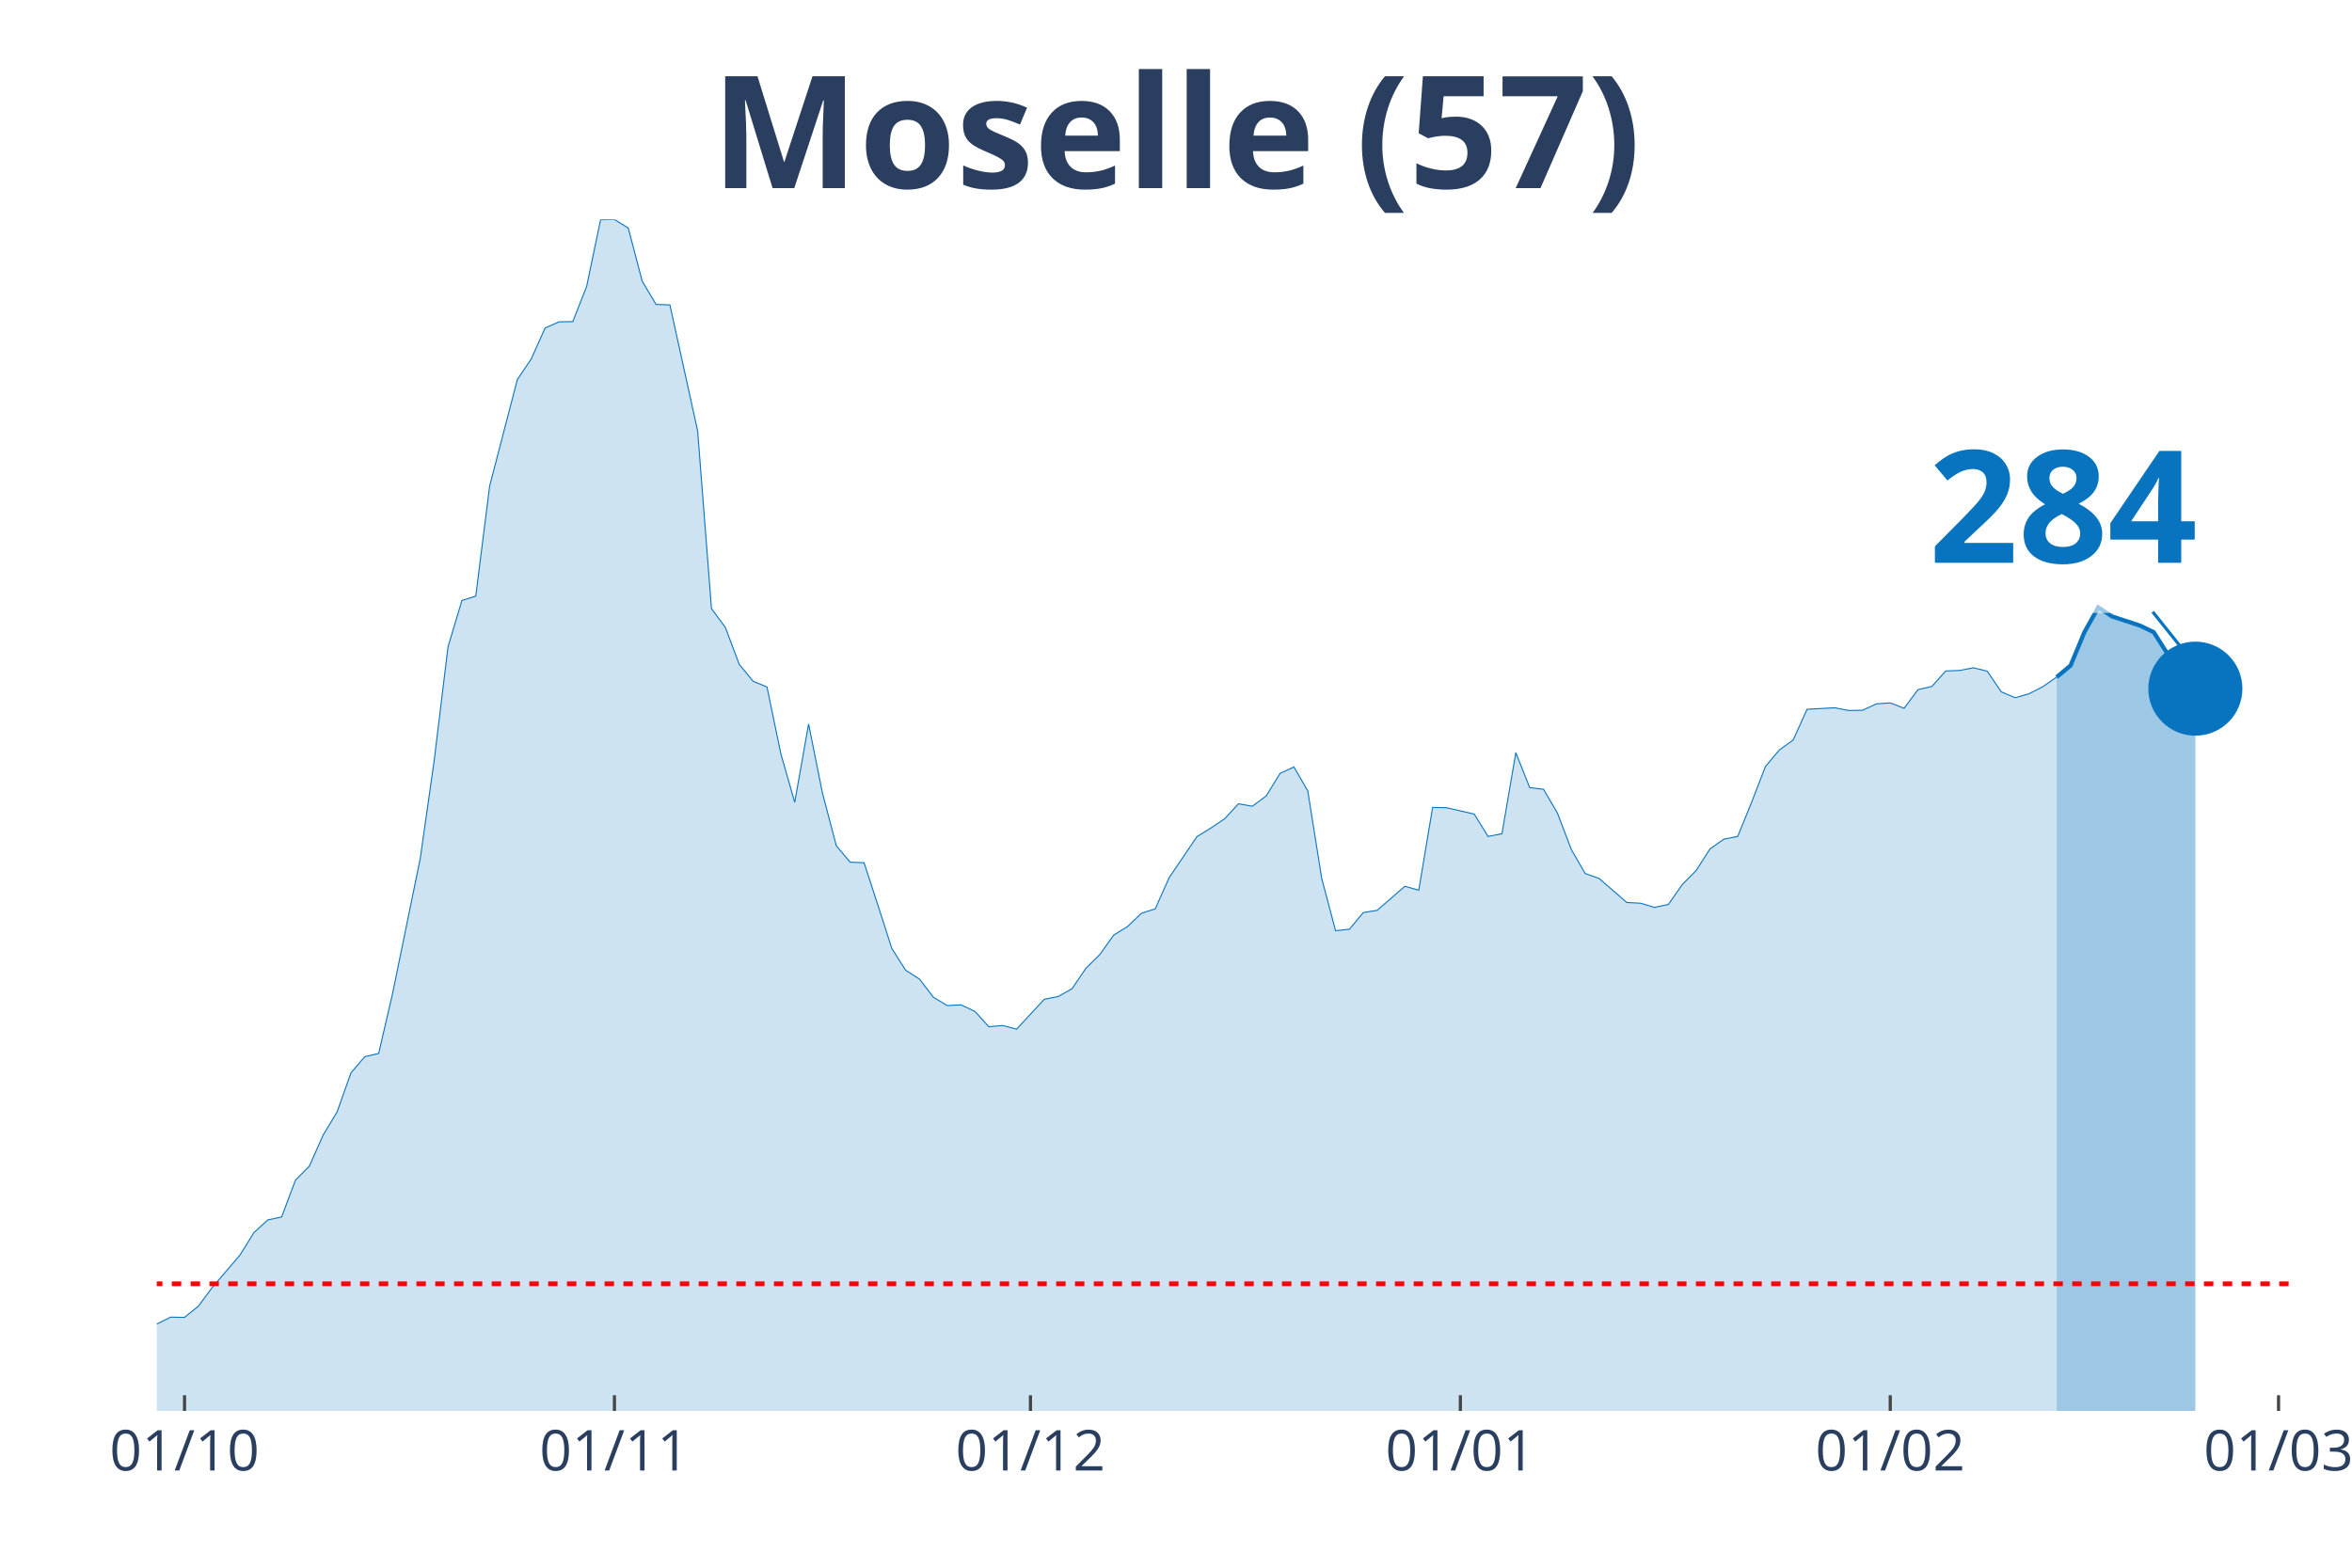
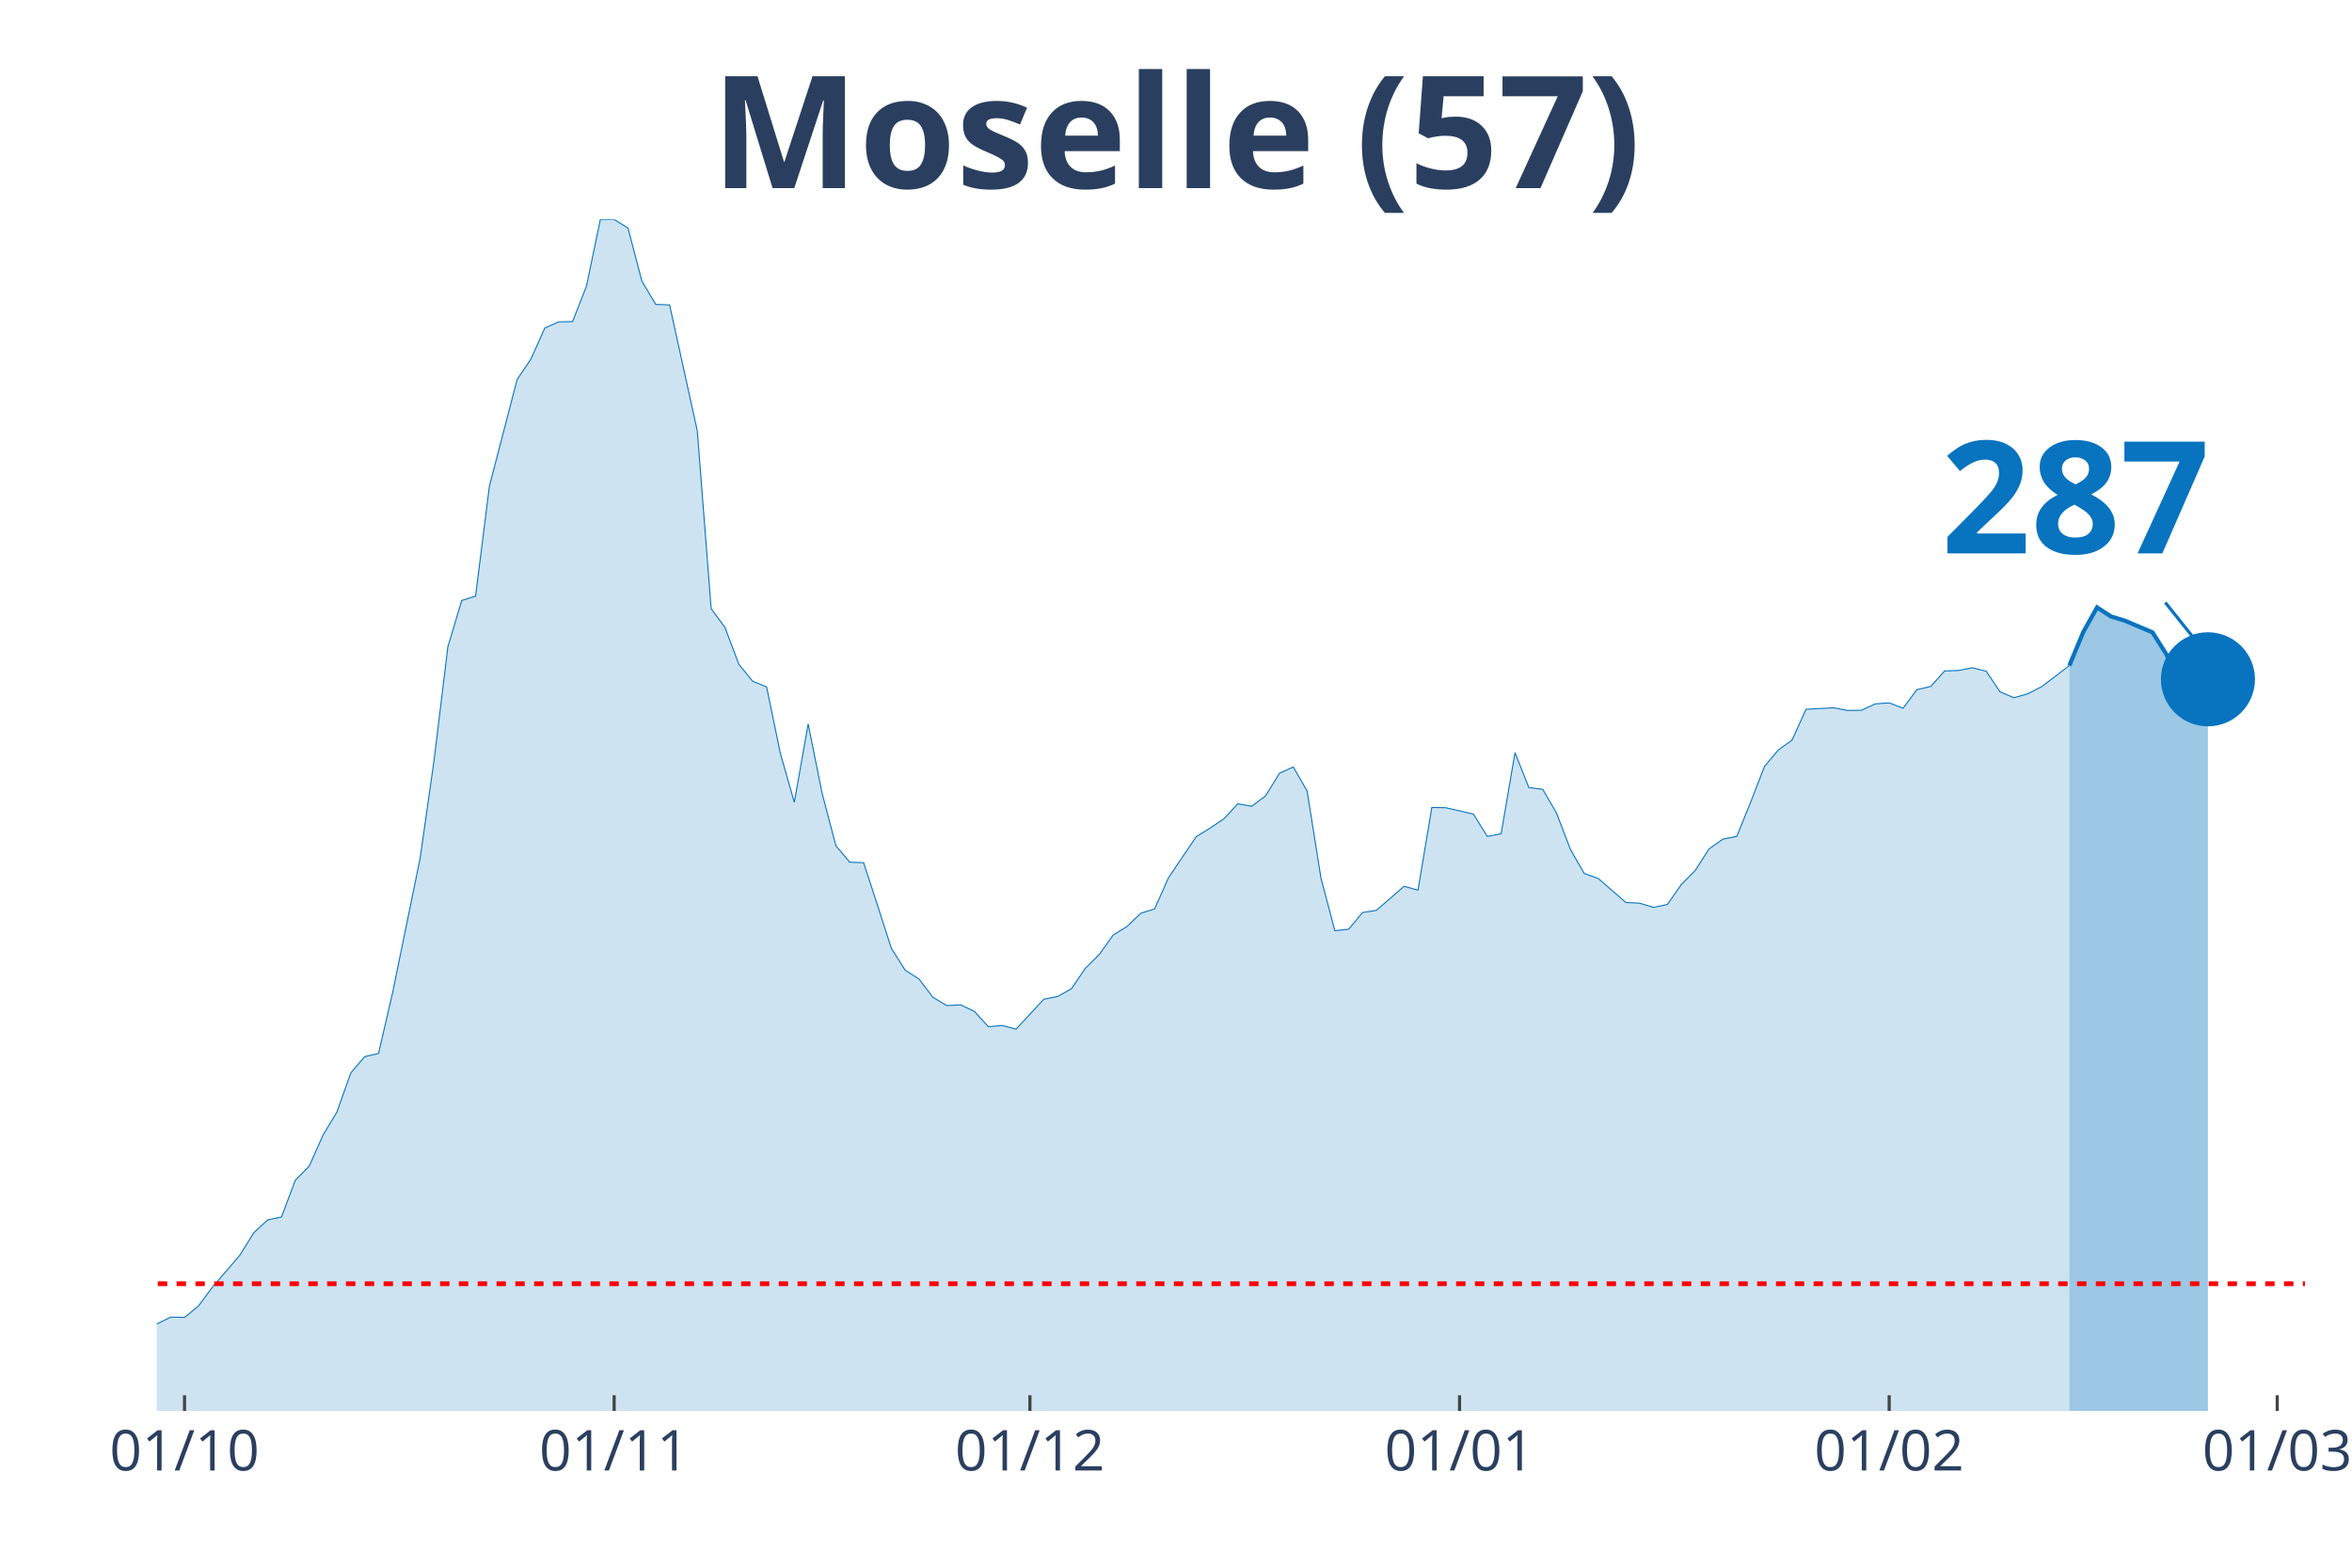
<svg xmlns="http://www.w3.org/2000/svg" class="main-svg" width="1125" height="750" style="" viewBox="0 0 750 500">
  <rect x="0" y="0" width="750" height="500" style="fill: rgb(0, 0, 0); fill-opacity: 0;" />
-   <defs id="defs-cb74a2">
+   <defs id="defs-757654">
    <g class="clips">
-       <clipPath id="clipcb74a2xyplot" class="plotclip">
-         <rect width="681" height="380" />
+       <clipPath id="clip757654xyplot" class="plotclip">
+         <rect width="685" height="380" />
      </clipPath>
-       <clipPath class="axesclip" id="clipcb74a2x">
-         <rect x="50" y="0" width="681" height="500" />
+       <clipPath class="axesclip" id="clip757654x">
+         <rect x="50" y="0" width="685" height="500" />
      </clipPath>
-       <clipPath class="axesclip" id="clipcb74a2y">
+       <clipPath class="axesclip" id="clip757654y">
        <rect x="0" y="70" width="750" height="380" />
      </clipPath>
-       <clipPath class="axesclip" id="clipcb74a2xy">
-         <rect x="50" y="70" width="681" height="380" />
+       <clipPath class="axesclip" id="clip757654xy">
+         <rect x="50" y="70" width="685" height="380" />
      </clipPath>
    </g>
    <g class="gradients" />
  </defs>
  <g class="bglayer">
-     <rect class="bg" x="50" y="70" width="681" height="380" style="fill: rgb(0, 0, 0); fill-opacity: 0; stroke-width: 0;" />
+     <rect class="bg" x="50" y="70" width="685" height="380" style="fill: rgb(0, 0, 0); fill-opacity: 0; stroke-width: 0;" />
  </g>
  <g class="layer-below">
    <g class="imagelayer" />
    <g class="shapelayer" />
  </g>
  <g class="cartesianlayer">
    <g class="subplot xy">
      <g class="layer-subplot">
        <g class="shapelayer" />
        <g class="imagelayer" />
      </g>
      <g class="gridlayer">
        <g class="x">
          <path class="xgrid crisp" transform="translate(58.84,0)" d="M0,70v380" style="stroke: rgb(255, 255, 255); stroke-opacity: 1; stroke-width: 1px;" />
-           <path class="xgrid crisp" transform="translate(195.93,0)" d="M0,70v380" style="stroke: rgb(255, 255, 255); stroke-opacity: 1; stroke-width: 1px;" />
-           <path class="xgrid crisp" transform="translate(328.59,0)" d="M0,70v380" style="stroke: rgb(255, 255, 255); stroke-opacity: 1; stroke-width: 1px;" />
-           <path class="xgrid crisp" transform="translate(465.68,0)" d="M0,70v380" style="stroke: rgb(255, 255, 255); stroke-opacity: 1; stroke-width: 1px;" />
-           <path class="xgrid crisp" transform="translate(602.76,0)" d="M0,70v380" style="stroke: rgb(255, 255, 255); stroke-opacity: 1; stroke-width: 1px;" />
-           <path class="xgrid crisp" transform="translate(726.58,0)" d="M0,70v380" style="stroke: rgb(255, 255, 255); stroke-opacity: 1; stroke-width: 1px;" />
+           <path class="xgrid crisp" transform="translate(195.84,0)" d="M0,70v380" style="stroke: rgb(255, 255, 255); stroke-opacity: 1; stroke-width: 1px;" />
+           <path class="xgrid crisp" transform="translate(328.42,0)" d="M0,70v380" style="stroke: rgb(255, 255, 255); stroke-opacity: 1; stroke-width: 1px;" />
+           <path class="xgrid crisp" transform="translate(465.42,0)" d="M0,70v380" style="stroke: rgb(255, 255, 255); stroke-opacity: 1; stroke-width: 1px;" />
+           <path class="xgrid crisp" transform="translate(602.42,0)" d="M0,70v380" style="stroke: rgb(255, 255, 255); stroke-opacity: 1; stroke-width: 1px;" />
+           <path class="xgrid crisp" transform="translate(726.16,0)" d="M0,70v380" style="stroke: rgb(255, 255, 255); stroke-opacity: 1; stroke-width: 1px;" />
        </g>
        <g class="y" />
      </g>
      <g class="zerolinelayer" />
      <path class="xlines-below" />
      <path class="ylines-below" />
      <g class="overlines-below" />
      <g class="xaxislayer-below" />
      <g class="yaxislayer-below" />
      <g class="overaxes-below" />
-       <g class="plot" transform="translate(50, 70)" clip-path="url('#clipcb74a2xyplot')">
+       <g class="plot" transform="translate(50, 70)" clip-path="url('#clip757654xyplot')">
        <g class="scatterlayer mlayer">
-           <g class="trace scatter trace728fdd" style="stroke-miterlimit: 2;">
+           <g class="trace scatter tracebc54fd" style="stroke-miterlimit: 2;">
            <g class="fills">
              <g>
-                 <path class="js-fill" d="M605.82,380L-601.4,380L-601.4,362.77L-592.56,362.7L-588.14,364.57L-570.45,369.9L-566.03,373.81L-535.07,373.58L-530.65,374.36L-437.79,377.42L-433.36,377.02L-340.5,376.32L-336.08,375.69L-287.44,375.07L-283.01,374.28L-225.53,367L-221.1,368.96L-203.42,366.53L-198.99,365.2L-185.73,365.51L-181.31,363.95L-172.46,362.3L-168.04,360.35L-145.93,353.3L-141.51,354.32L-128.24,357.29L-123.82,357.84L-110.55,360.42L-106.13,360.03L-84.02,355.88L-79.6,352.2L-75.18,350.01L-70.75,349.54L-66.33,350.17L-61.91,349.23L-39.8,354.87L-35.38,354.32L-30.95,355.73L-26.53,355.73L-8.84,356.2L-4.42,354.47L4.42,350.09L8.84,350.17L13.27,346.57L17.69,340.61L26.53,330.28L30.95,323.15L35.38,319.08L39.8,318.14L44.22,306.4L48.64,301.93L53.06,291.99L57.49,284.63L61.91,272.18L66.33,267.01L70.75,265.99L75.18,246.89L84.02,203.74L88.44,172.66L92.86,136.32L97.29,121.52L101.71,120.12L106.13,85.04L114.97,51.05L119.4,44.48L123.82,34.61L128.24,32.65L132.66,32.57L137.08,21.3L141.51,0.08L145.93,0L150.35,2.74L154.77,19.65L159.19,27.09L163.62,27.25L172.46,67.42L176.88,124.11L181.31,130.14L185.73,141.88L190.15,147.29L194.57,149.09L198.99,170.39L203.42,185.89L207.84,160.91L212.26,182.91L216.68,199.75L221.1,204.99L225.53,205.15L229.95,218.7L234.37,232.48L238.79,239.45L243.21,242.27L247.64,248.06L252.06,250.72L256.48,250.49L260.9,252.6L265.32,257.46L269.75,257.07L274.17,258.24L283.01,248.69L287.44,247.83L291.86,245.32L296.28,238.82L300.7,234.44L305.12,228.25L309.55,225.51L313.97,221.28L318.39,219.87L322.81,209.93L331.66,196.85L336.08,194.11L340.5,191.14L344.92,186.36L349.34,187.14L353.77,183.85L358.19,176.65L362.61,174.61L367.03,182.29L371.45,210.08L375.88,226.84L380.3,226.37L384.72,221.05L389.14,220.34L397.99,212.67L402.41,213.92L406.83,187.53L411.25,187.61L420.1,189.65L424.52,196.77L428.94,195.91L433.36,170.07L437.79,181.19L442.21,181.74L446.63,189.33L451.05,200.92L455.47,208.6L459.9,210.16L468.74,217.84L473.16,218.07L477.58,219.4L482.01,218.46L486.43,212.12L490.85,207.66L495.27,200.77L499.69,197.63L504.12,196.77L508.54,185.89L512.96,174.46L517.38,169.21L521.81,166L526.23,156.21L535.07,155.74L539.49,156.6L543.92,156.53L548.34,154.49L552.76,154.18L557.18,155.9L561.6,149.95L566.03,148.93L570.45,144L574.87,143.84L579.29,142.98L583.71,144.08L588.14,150.65L592.56,152.53L596.98,151.28L601.4,149.01L605.82,145.96" style="fill: rgb(8, 115, 191); fill-opacity: 0.2; stroke-width: 0;" />
+                 <path class="js-fill" d="M609.87,380L-601.03,380L-601.03,362.77L-592.19,362.7L-587.77,364.57L-570.1,369.9L-565.68,373.81L-534.74,373.58L-530.32,374.36L-437.52,377.42L-433.1,377.02L-340.29,376.32L-335.87,375.69L-287.26,375.07L-282.84,374.28L-225.39,367L-220.97,368.96L-203.29,366.53L-198.87,365.2L-185.61,365.51L-181.19,363.95L-172.35,362.3L-167.94,360.35L-145.84,353.3L-141.42,354.32L-128.16,357.29L-123.74,357.84L-110.48,360.42L-106.06,360.03L-83.97,355.88L-79.55,352.2L-75.13,350.01L-70.71,349.54L-66.29,350.17L-61.87,349.23L-39.77,354.87L-35.35,354.32L-30.94,355.73L-26.52,355.73L-8.84,356.2L-4.42,354.47L4.42,350.09L8.84,350.17L13.26,346.57L17.68,340.61L26.52,330.28L30.94,323.15L35.35,319.08L39.77,318.14L44.19,306.4L48.61,301.93L53.03,291.99L57.45,284.63L61.87,272.18L66.29,267.01L70.71,265.99L75.13,246.89L83.97,203.74L88.39,172.66L92.81,136.32L97.23,121.52L101.65,120.12L106.06,85.04L114.9,51.05L119.32,44.48L123.74,34.61L128.16,32.65L132.58,32.57L137,21.3L141.42,0.08L145.84,0L150.26,2.74L154.68,19.65L159.1,27.09L163.52,27.25L172.35,67.42L176.77,124.11L181.19,130.14L185.61,141.88L190.03,147.29L194.45,149.09L198.87,170.39L203.29,185.89L207.71,160.91L212.13,182.91L216.55,199.75L220.97,204.99L225.39,205.15L229.81,218.7L234.23,232.48L238.65,239.45L243.06,242.27L247.48,248.06L251.9,250.72L256.32,250.49L260.74,252.6L265.16,257.46L269.58,257.07L274,258.24L282.84,248.69L287.26,247.83L291.68,245.32L296.1,238.82L300.52,234.44L304.94,228.25L309.35,225.51L313.77,221.28L318.19,219.87L322.61,209.93L331.45,196.85L335.87,194.11L340.29,191.14L344.71,186.36L349.13,187.14L353.55,183.85L357.97,176.65L362.39,174.61L366.81,182.29L371.23,210.08L375.65,226.84L380.06,226.37L384.48,221.05L388.9,220.34L397.74,212.67L402.16,213.92L406.58,187.53L411,187.61L419.84,189.65L424.26,196.77L428.68,195.91L433.1,170.07L437.52,181.19L441.94,181.74L446.35,189.33L450.77,200.92L455.19,208.6L459.61,210.16L468.45,217.84L472.87,218.07L477.29,219.4L481.71,218.46L486.13,212.12L490.55,207.66L494.97,200.77L499.39,197.63L503.81,196.77L508.23,185.89L512.65,174.46L517.06,169.21L521.48,166L525.9,156.21L534.74,155.74L539.16,156.6L543.58,156.53L548,154.49L552.42,154.18L556.84,155.9L561.26,149.95L565.68,148.93L570.1,144L574.52,143.84L578.94,142.98L583.35,144.08L587.77,150.65L592.19,152.53L596.61,151.28L601.03,149.01L609.87,142.27" style="fill: rgb(8, 115, 191); fill-opacity: 0.2; stroke-width: 0;" />
              </g>
            </g>
            <g class="errorbars" />
            <g class="lines">
-               <path class="js-line" d="M-601.4,362.77L-592.56,362.7L-588.14,364.57L-570.45,369.9L-566.03,373.81L-535.07,373.58L-530.65,374.36L-437.79,377.42L-433.36,377.02L-340.5,376.32L-336.08,375.69L-287.44,375.07L-283.01,374.28L-225.53,367L-221.1,368.96L-203.42,366.53L-198.99,365.2L-185.73,365.51L-181.31,363.95L-172.46,362.3L-168.04,360.35L-145.93,353.3L-141.51,354.32L-128.24,357.29L-123.82,357.84L-110.55,360.42L-106.13,360.03L-84.02,355.88L-79.6,352.2L-75.18,350.01L-70.75,349.54L-66.33,350.17L-61.91,349.23L-39.8,354.87L-35.38,354.32L-30.95,355.73L-26.53,355.73L-8.84,356.2L-4.42,354.47L4.42,350.09L8.84,350.17L13.27,346.57L17.69,340.61L26.53,330.28L30.95,323.15L35.38,319.08L39.8,318.14L44.22,306.4L48.64,301.93L53.06,291.99L57.49,284.63L61.91,272.18L66.33,267.01L70.75,265.99L75.18,246.89L84.02,203.74L88.44,172.66L92.86,136.32L97.29,121.52L101.71,120.12L106.13,85.04L114.97,51.05L119.4,44.48L123.82,34.61L128.24,32.65L132.66,32.57L137.08,21.3L141.51,0.08L145.93,0L150.35,2.74L154.77,19.65L159.19,27.09L163.62,27.25L172.46,67.42L176.88,124.11L181.31,130.14L185.73,141.88L190.15,147.29L194.57,149.09L198.99,170.39L203.42,185.89L207.84,160.91L212.26,182.91L216.68,199.75L221.1,204.99L225.53,205.15L229.95,218.7L234.37,232.48L238.79,239.45L243.21,242.27L247.64,248.06L252.06,250.72L256.48,250.49L260.9,252.6L265.32,257.46L269.75,257.07L274.17,258.24L283.01,248.69L287.44,247.83L291.86,245.32L296.28,238.82L300.7,234.44L305.12,228.25L309.55,225.51L313.97,221.28L318.39,219.87L322.81,209.93L331.66,196.85L336.08,194.11L340.5,191.14L344.92,186.36L349.34,187.14L353.77,183.85L358.19,176.65L362.61,174.61L367.03,182.29L371.45,210.08L375.88,226.84L380.3,226.37L384.72,221.05L389.14,220.34L397.99,212.67L402.41,213.92L406.83,187.53L411.25,187.61L420.1,189.65L424.52,196.77L428.94,195.91L433.36,170.07L437.79,181.19L442.21,181.74L446.63,189.33L451.05,200.92L455.47,208.6L459.9,210.16L468.74,217.84L473.16,218.07L477.58,219.4L482.01,218.46L486.43,212.12L490.85,207.66L495.27,200.77L499.69,197.63L504.12,196.77L508.54,185.89L512.96,174.46L517.38,169.21L521.81,166L526.23,156.21L535.07,155.74L539.49,156.6L543.92,156.53L548.34,154.49L552.76,154.18L557.18,155.9L561.6,149.95L566.03,148.93L570.45,144L574.87,143.84L579.29,142.98L583.71,144.08L588.14,150.65L592.56,152.53L596.98,151.28L601.4,149.01L605.82,145.96" style="vector-effect: non-scaling-stroke; fill: none; stroke: rgb(8, 115, 191); stroke-opacity: 1; stroke-width: 0.5px; opacity: 1;" />
+               <path class="js-line" d="M-601.03,362.77L-592.19,362.7L-587.77,364.57L-570.1,369.9L-565.68,373.81L-534.74,373.58L-530.32,374.36L-437.52,377.42L-433.1,377.02L-340.29,376.32L-335.87,375.69L-287.26,375.07L-282.84,374.28L-225.39,367L-220.97,368.96L-203.29,366.53L-198.87,365.2L-185.61,365.51L-181.19,363.95L-172.35,362.3L-167.94,360.35L-145.84,353.3L-141.42,354.32L-128.16,357.29L-123.74,357.84L-110.48,360.42L-106.06,360.03L-83.97,355.88L-79.55,352.2L-75.13,350.01L-70.71,349.54L-66.29,350.17L-61.87,349.23L-39.77,354.87L-35.35,354.32L-30.94,355.73L-26.52,355.73L-8.84,356.2L-4.42,354.47L4.42,350.09L8.84,350.17L13.26,346.57L17.68,340.61L26.52,330.28L30.94,323.15L35.35,319.08L39.77,318.14L44.19,306.4L48.61,301.93L53.03,291.99L57.45,284.63L61.87,272.18L66.29,267.01L70.71,265.99L75.13,246.89L83.97,203.74L88.39,172.66L92.81,136.32L97.23,121.52L101.65,120.12L106.06,85.04L114.9,51.05L119.32,44.48L123.74,34.61L128.16,32.65L132.58,32.57L137,21.3L141.42,0.08L145.84,0L150.26,2.74L154.68,19.65L159.1,27.09L163.52,27.25L172.35,67.42L176.77,124.11L181.19,130.14L185.61,141.88L190.03,147.29L194.45,149.09L198.87,170.39L203.29,185.89L207.71,160.91L212.13,182.91L216.55,199.75L220.97,204.99L225.39,205.15L229.81,218.7L234.23,232.48L238.65,239.45L243.06,242.27L247.48,248.06L251.9,250.72L256.32,250.49L260.74,252.6L265.16,257.46L269.58,257.07L274,258.24L282.84,248.69L287.26,247.83L291.68,245.32L296.1,238.82L300.52,234.44L304.94,228.25L309.35,225.51L313.77,221.28L318.19,219.87L322.61,209.93L331.45,196.85L335.87,194.11L340.29,191.14L344.71,186.36L349.13,187.14L353.55,183.85L357.97,176.65L362.39,174.61L366.81,182.29L371.23,210.08L375.65,226.84L380.06,226.37L384.48,221.05L388.9,220.34L397.74,212.67L402.16,213.92L406.58,187.53L411,187.61L419.84,189.65L424.26,196.77L428.68,195.91L433.1,170.07L437.52,181.19L441.94,181.74L446.35,189.33L450.77,200.92L455.19,208.6L459.61,210.16L468.45,217.84L472.87,218.07L477.29,219.4L481.71,218.46L486.13,212.12L490.55,207.66L494.97,200.77L499.39,197.63L503.81,196.77L508.23,185.89L512.65,174.46L517.06,169.21L521.48,166L525.9,156.21L534.74,155.74L539.16,156.6L543.58,156.53L548,154.49L552.42,154.18L556.84,155.9L561.26,149.95L565.68,148.93L570.1,144L574.52,143.84L578.94,142.98L583.35,144.08L587.77,150.65L592.19,152.53L596.61,151.28L601.03,149.01L609.87,142.27" style="vector-effect: non-scaling-stroke; fill: none; stroke: rgb(8, 115, 191); stroke-opacity: 1; stroke-width: 0.5px; opacity: 1;" />
            </g>
            <g class="points" />
            <g class="text" />
          </g>
-           <g class="trace scatter trace2ba6d2" style="stroke-miterlimit: 2;">
+           <g class="trace scatter trace06aece" style="stroke-miterlimit: 2;">
            <g class="fills">
              <g>
-                 <path class="js-fill" d="M650.05,380L605.82,380L605.82,145.96L610.25,142.27L614.67,131.63L619.09,123.72L623.51,126.61L632.36,129.51L636.78,131.63L641.2,138.59L645.62,147.99L650.05,149.64" style="fill: rgb(8, 115, 191); fill-opacity: 0.4; stroke-width: 0;" />
+                 <path class="js-fill" d="M654.06,380L609.87,380L609.87,142.27L614.29,131.63L618.71,123.72L623.13,126.61L627.55,127.95L636.39,131.7L640.81,138.67L645.23,148.07L649.65,149.56L654.06,146.66" style="fill: rgb(8, 115, 191); fill-opacity: 0.4; stroke-width: 0;" />
              </g>
            </g>
            <g class="errorbars" />
            <g class="lines">
-               <path class="js-line" d="M605.82,145.96L610.25,142.27L614.67,131.63L619.09,123.72L623.51,126.61L632.36,129.51L636.78,131.63L641.2,138.59L645.62,147.99L650.05,149.64" style="vector-effect: non-scaling-stroke; fill: none; stroke: rgb(8, 115, 191); stroke-opacity: 1; stroke-width: 2px; opacity: 1;" />
+               <path class="js-line" d="M609.87,142.27L614.29,131.63L618.71,123.72L623.13,126.61L627.55,127.95L636.39,131.7L640.81,138.67L645.23,148.07L649.65,149.56L654.06,146.66" style="vector-effect: non-scaling-stroke; fill: none; stroke: rgb(8, 115, 191); stroke-opacity: 1; stroke-width: 2px; opacity: 1;" />
            </g>
            <g class="points" />
            <g class="text" />
          </g>
-           <g class="trace scatter trace6579fb" style="stroke-miterlimit: 2; opacity: 1;">
+           <g class="trace scatter trace9028e5" style="stroke-miterlimit: 2; opacity: 1;">
            <g class="fills" />
            <g class="errorbars" />
            <g class="lines" />
            <g class="points">
-               <path class="point" transform="translate(650.05,149.64)" d="M15,0A15,15 0 1,1 0,-15A15,15 0 0,1 15,0Z" style="opacity: 1; stroke-width: 0px; fill: rgb(8, 115, 191); fill-opacity: 1;" />
+               <path class="point" transform="translate(654.06,146.66)" d="M15,0A15,15 0 1,1 0,-15A15,15 0 0,1 15,0Z" style="opacity: 1; stroke-width: 0px; fill: rgb(8, 115, 191); fill-opacity: 1;" />
            </g>
            <g class="text" />
          </g>
        </g>
      </g>
      <g class="overplot" />
      <path class="xlines-above crisp" style="fill: none; stroke-width: 1px; stroke: rgb(0, 0, 0); stroke-opacity: 0;" d="" />
      <path class="ylines-above crisp" style="fill: none;" d="M0,0" />
      <g class="overlines-above" />
      <g class="xaxislayer-above">
        <path class="xtick ticks crisp" d="M0,450v-5" transform="translate(58.84,0)" style="stroke: rgb(68, 68, 68); stroke-opacity: 1; stroke-width: 1px;" />
-         <path class="xtick ticks crisp" d="M0,450v-5" transform="translate(195.93,0)" style="stroke: rgb(68, 68, 68); stroke-opacity: 1; stroke-width: 1px;" />
-         <path class="xtick ticks crisp" d="M0,450v-5" transform="translate(328.59,0)" style="stroke: rgb(68, 68, 68); stroke-opacity: 1; stroke-width: 1px;" />
-         <path class="xtick ticks crisp" d="M0,450v-5" transform="translate(465.68,0)" style="stroke: rgb(68, 68, 68); stroke-opacity: 1; stroke-width: 1px;" />
-         <path class="xtick ticks crisp" d="M0,450v-5" transform="translate(602.76,0)" style="stroke: rgb(68, 68, 68); stroke-opacity: 1; stroke-width: 1px;" />
-         <path class="xtick ticks crisp" d="M0,450v-5" transform="translate(726.58,0)" style="stroke: rgb(68, 68, 68); stroke-opacity: 1; stroke-width: 1px;" />
+         <path class="xtick ticks crisp" d="M0,450v-5" transform="translate(195.84,0)" style="stroke: rgb(68, 68, 68); stroke-opacity: 1; stroke-width: 1px;" />
+         <path class="xtick ticks crisp" d="M0,450v-5" transform="translate(328.42,0)" style="stroke: rgb(68, 68, 68); stroke-opacity: 1; stroke-width: 1px;" />
+         <path class="xtick ticks crisp" d="M0,450v-5" transform="translate(465.42,0)" style="stroke: rgb(68, 68, 68); stroke-opacity: 1; stroke-width: 1px;" />
+         <path class="xtick ticks crisp" d="M0,450v-5" transform="translate(602.42,0)" style="stroke: rgb(68, 68, 68); stroke-opacity: 1; stroke-width: 1px;" />
+         <path class="xtick ticks crisp" d="M0,450v-5" transform="translate(726.16,0)" style="stroke: rgb(68, 68, 68); stroke-opacity: 1; stroke-width: 1px;" />
        <g class="xtick">
          <text text-anchor="middle" x="0" y="469" transform="translate(58.84,0)" style="font-family: 'Open Sans', verdana, arial, sans-serif; font-size: 18px; fill: rgb(42, 63, 95); fill-opacity: 1; white-space: pre;">01/10</text>
        </g>
        <g class="xtick">
-           <text text-anchor="middle" x="0" y="469" transform="translate(195.93,0)" style="font-family: 'Open Sans', verdana, arial, sans-serif; font-size: 18px; fill: rgb(42, 63, 95); fill-opacity: 1; white-space: pre;">01/11</text>
+           <text text-anchor="middle" x="0" y="469" transform="translate(195.84,0)" style="font-family: 'Open Sans', verdana, arial, sans-serif; font-size: 18px; fill: rgb(42, 63, 95); fill-opacity: 1; white-space: pre;">01/11</text>
        </g>
        <g class="xtick">
-           <text text-anchor="middle" x="0" y="469" transform="translate(328.59,0)" style="font-family: 'Open Sans', verdana, arial, sans-serif; font-size: 18px; fill: rgb(42, 63, 95); fill-opacity: 1; white-space: pre;">01/12</text>
+           <text text-anchor="middle" x="0" y="469" transform="translate(328.42,0)" style="font-family: 'Open Sans', verdana, arial, sans-serif; font-size: 18px; fill: rgb(42, 63, 95); fill-opacity: 1; white-space: pre;">01/12</text>
        </g>
        <g class="xtick">
-           <text text-anchor="middle" x="0" y="469" transform="translate(465.68,0)" style="font-family: 'Open Sans', verdana, arial, sans-serif; font-size: 18px; fill: rgb(42, 63, 95); fill-opacity: 1; white-space: pre;">01/01</text>
+           <text text-anchor="middle" x="0" y="469" transform="translate(465.42,0)" style="font-family: 'Open Sans', verdana, arial, sans-serif; font-size: 18px; fill: rgb(42, 63, 95); fill-opacity: 1; white-space: pre;">01/01</text>
        </g>
        <g class="xtick">
-           <text text-anchor="middle" x="0" y="469" transform="translate(602.76,0)" style="font-family: 'Open Sans', verdana, arial, sans-serif; font-size: 18px; fill: rgb(42, 63, 95); fill-opacity: 1; white-space: pre;">01/02</text>
+           <text text-anchor="middle" x="0" y="469" transform="translate(602.42,0)" style="font-family: 'Open Sans', verdana, arial, sans-serif; font-size: 18px; fill: rgb(42, 63, 95); fill-opacity: 1; white-space: pre;">01/02</text>
        </g>
        <g class="xtick">
-           <text text-anchor="middle" x="0" y="469" transform="translate(726.58,0)" style="font-family: 'Open Sans', verdana, arial, sans-serif; font-size: 18px; fill: rgb(42, 63, 95); fill-opacity: 1; white-space: pre;">01/03</text>
+           <text text-anchor="middle" x="0" y="469" transform="translate(726.16,0)" style="font-family: 'Open Sans', verdana, arial, sans-serif; font-size: 18px; fill: rgb(42, 63, 95); fill-opacity: 1; white-space: pre;">01/03</text>
        </g>
      </g>
      <g class="yaxislayer-above" />
      <g class="overaxes-above" />
    </g>
  </g>
  <g class="polarlayer" />
  <g class="ternarylayer" />
  <g class="geolayer" />
  <g class="funnelarealayer" />
  <g class="pielayer" />
  <g class="treemaplayer" />
  <g class="sunburstlayer" />
  <g class="glimages" />
-   <defs id="topdefs-cb74a2">
+   <defs id="topdefs-757654">
    <g class="clips" />
  </defs>
  <g class="layer-above">
    <g class="imagelayer" />
    <g class="shapelayer">
-       <path data-index="0" fill-rule="evenodd" d="M-2435.21,409.44L797.33,409.44" clip-path="url('#clipcb74a2xy')" style="opacity: 1; stroke: rgb(255, 0, 0); stroke-opacity: 1; fill: rgb(0, 0, 0); fill-opacity: 0; stroke-dasharray: 3px, 3px; stroke-width: 1.5px;" />
+       <path data-index="0" fill-rule="evenodd" d="M-2433.68,409.44L796.87,409.44" clip-path="url('#clip757654xy')" style="opacity: 1; stroke: rgb(255, 0, 0); stroke-opacity: 1; fill: rgb(0, 0, 0); fill-opacity: 0; stroke-dasharray: 3px, 3px; stroke-width: 1.5px;" />
    </g>
  </g>
  <g class="infolayer">
    <g class="g-gtitle">
      <text class="gtitle" x="375" y="25" text-anchor="middle" dy="0.7em" style="font-family: 'Open Sans', verdana, arial, sans-serif; font-size: 50px; fill: rgb(42, 63, 95); opacity: 1; font-weight: normal; white-space: pre;">
        <tspan style="font-weight:bold">Moselle (57)</tspan>
      </text>
    </g>
    <g class="g-xtitle" />
    <g class="annotation" data-index="0" style="opacity: 1;">
-       <g class="annotation-text-g" transform="rotate(0,658.05,159.64)">
-         <g class="cursor-pointer" transform="translate(600, 124)">
+       <g class="annotation-text-g" transform="rotate(0,662.06,156.66)">
+         <g class="cursor-pointer" transform="translate(604, 121)">
          <rect class="bg" x="0.5" y="0.5" width="115" height="71" style="stroke-width: 1px; stroke: rgb(0, 0, 0); stroke-opacity: 0; fill: rgb(255, 255, 255); fill-opacity: 0.6;" />
          <text class="annotation-text" text-anchor="middle" x="57.812" y="55.5" style="font-family: 'Open Sans', verdana, arial, sans-serif; font-size: 50px; fill: rgb(8, 115, 191); fill-opacity: 1; white-space: pre;">
-             <tspan style="font-weight:bold">284 </tspan>
+             <tspan style="font-weight:bold">287 </tspan>
          </text>
        </g>
      </g>
      <g class="annotation-arrow-g" style="opacity: 1;">
-         <path d="M686.45,195.14L698.05,209.64" style="stroke-width: 1px; stroke: rgb(8, 115, 191); stroke-opacity: 1; stroke-dasharray: 0px, 0px, 18.569px, 18.569px;" />
+         <path d="M690.46,192.16L702.06,206.66" style="stroke-width: 1px; stroke: rgb(8, 115, 191); stroke-opacity: 1; stroke-dasharray: 0px, 0px, 18.569px, 18.569px;" />
      </g>
    </g>
  </g>
</svg>
